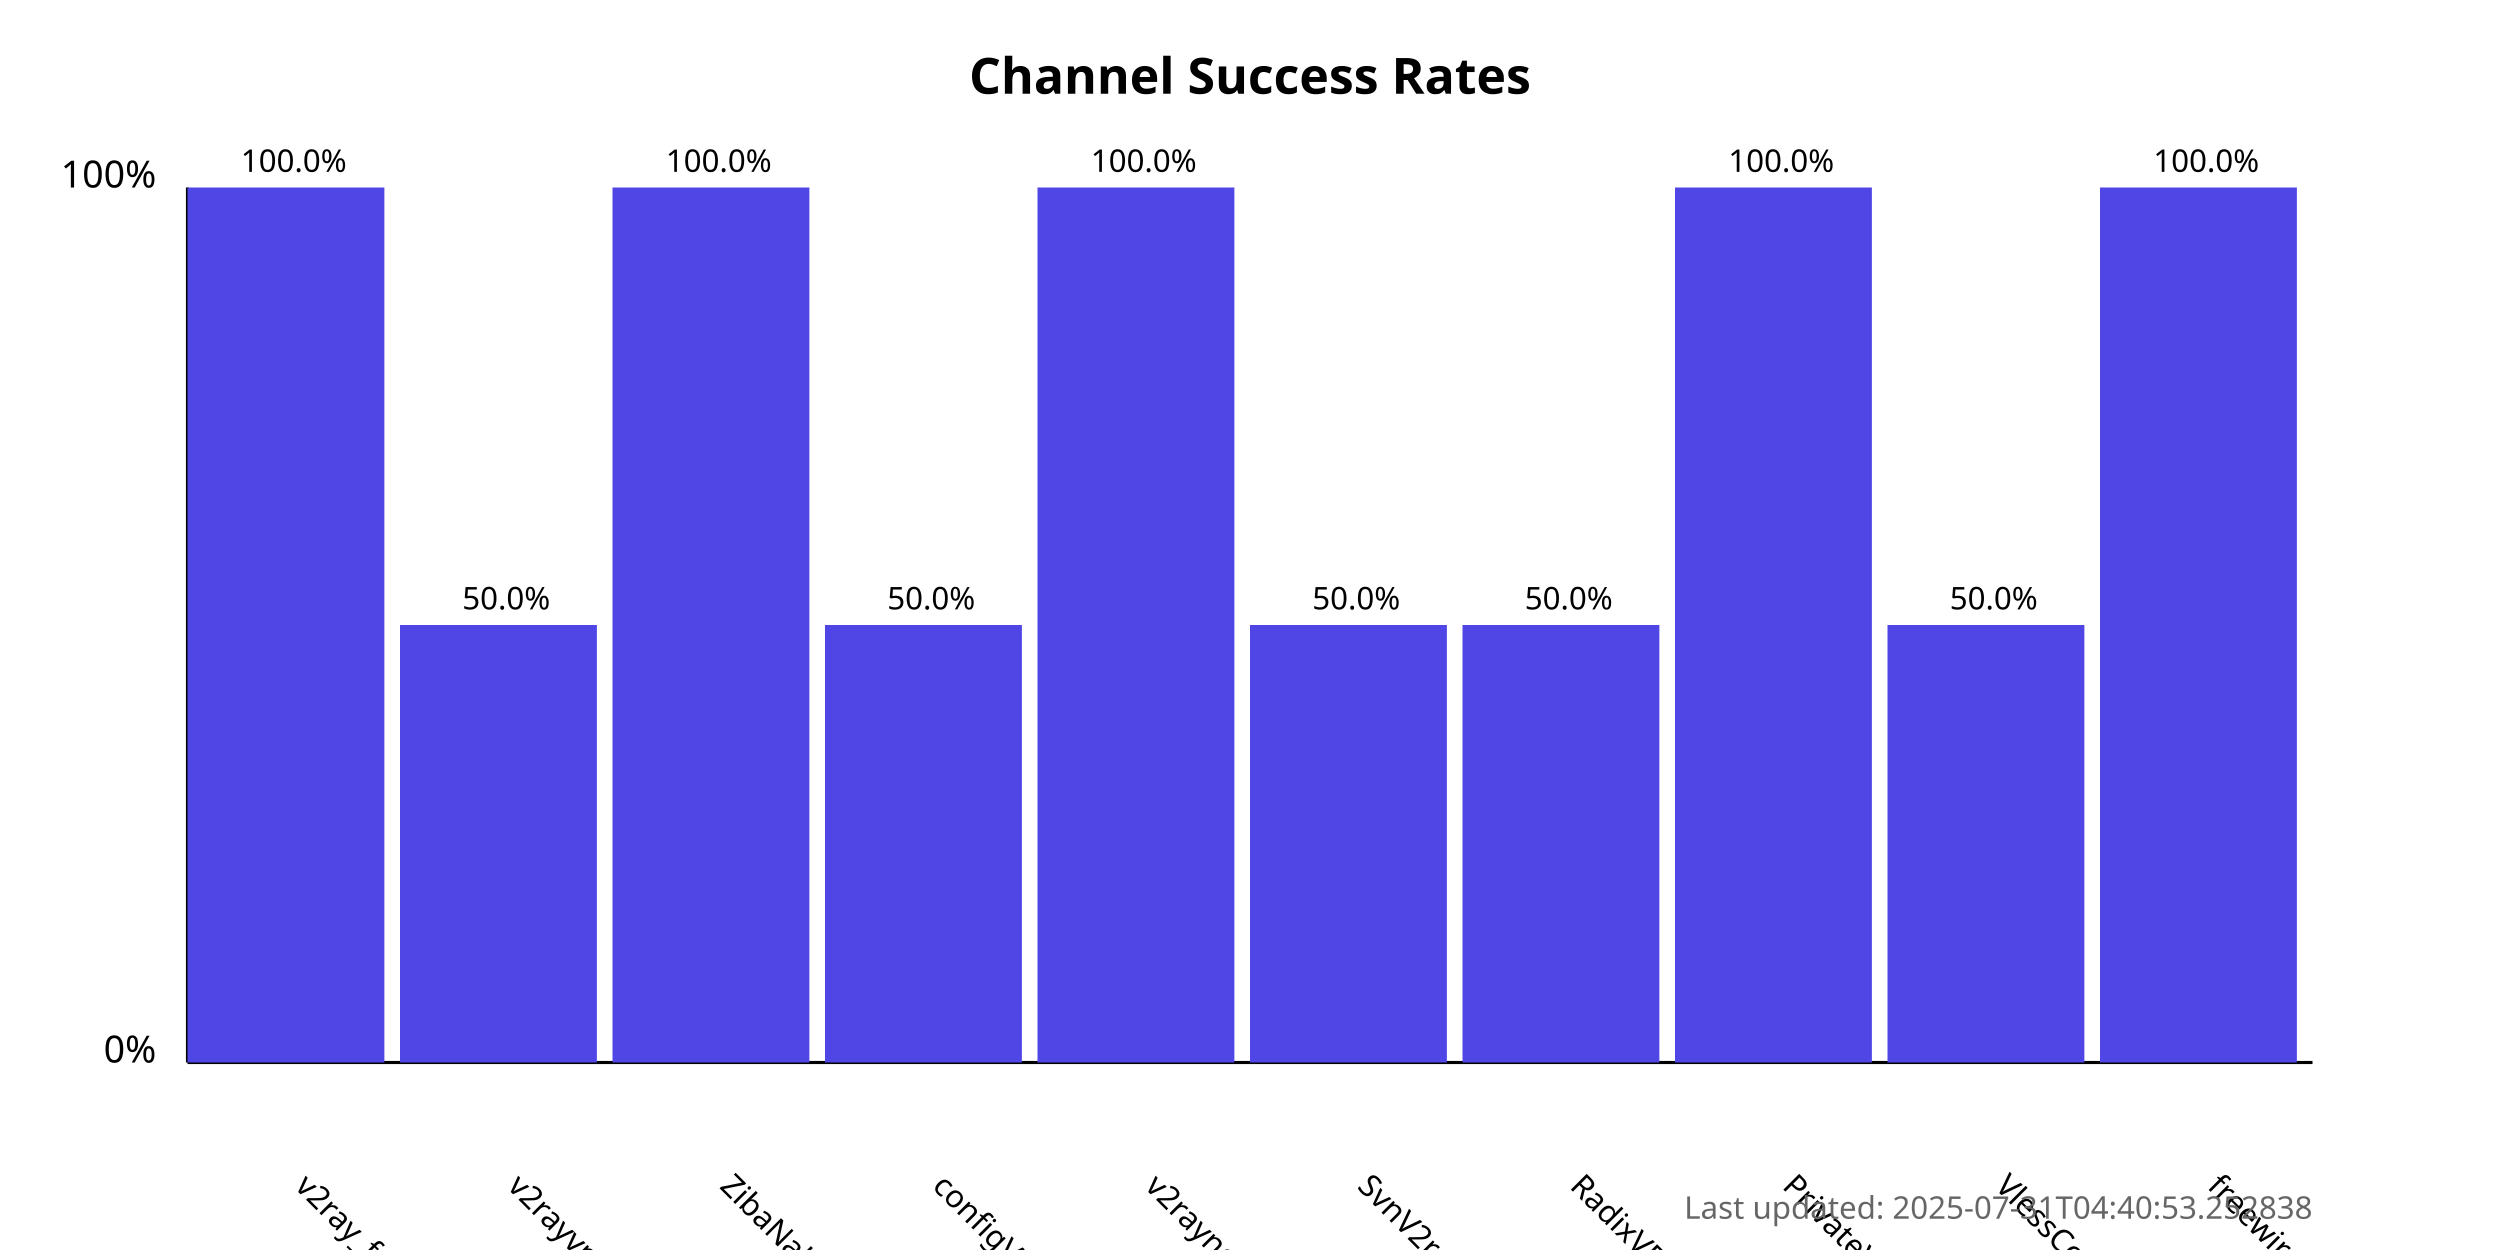
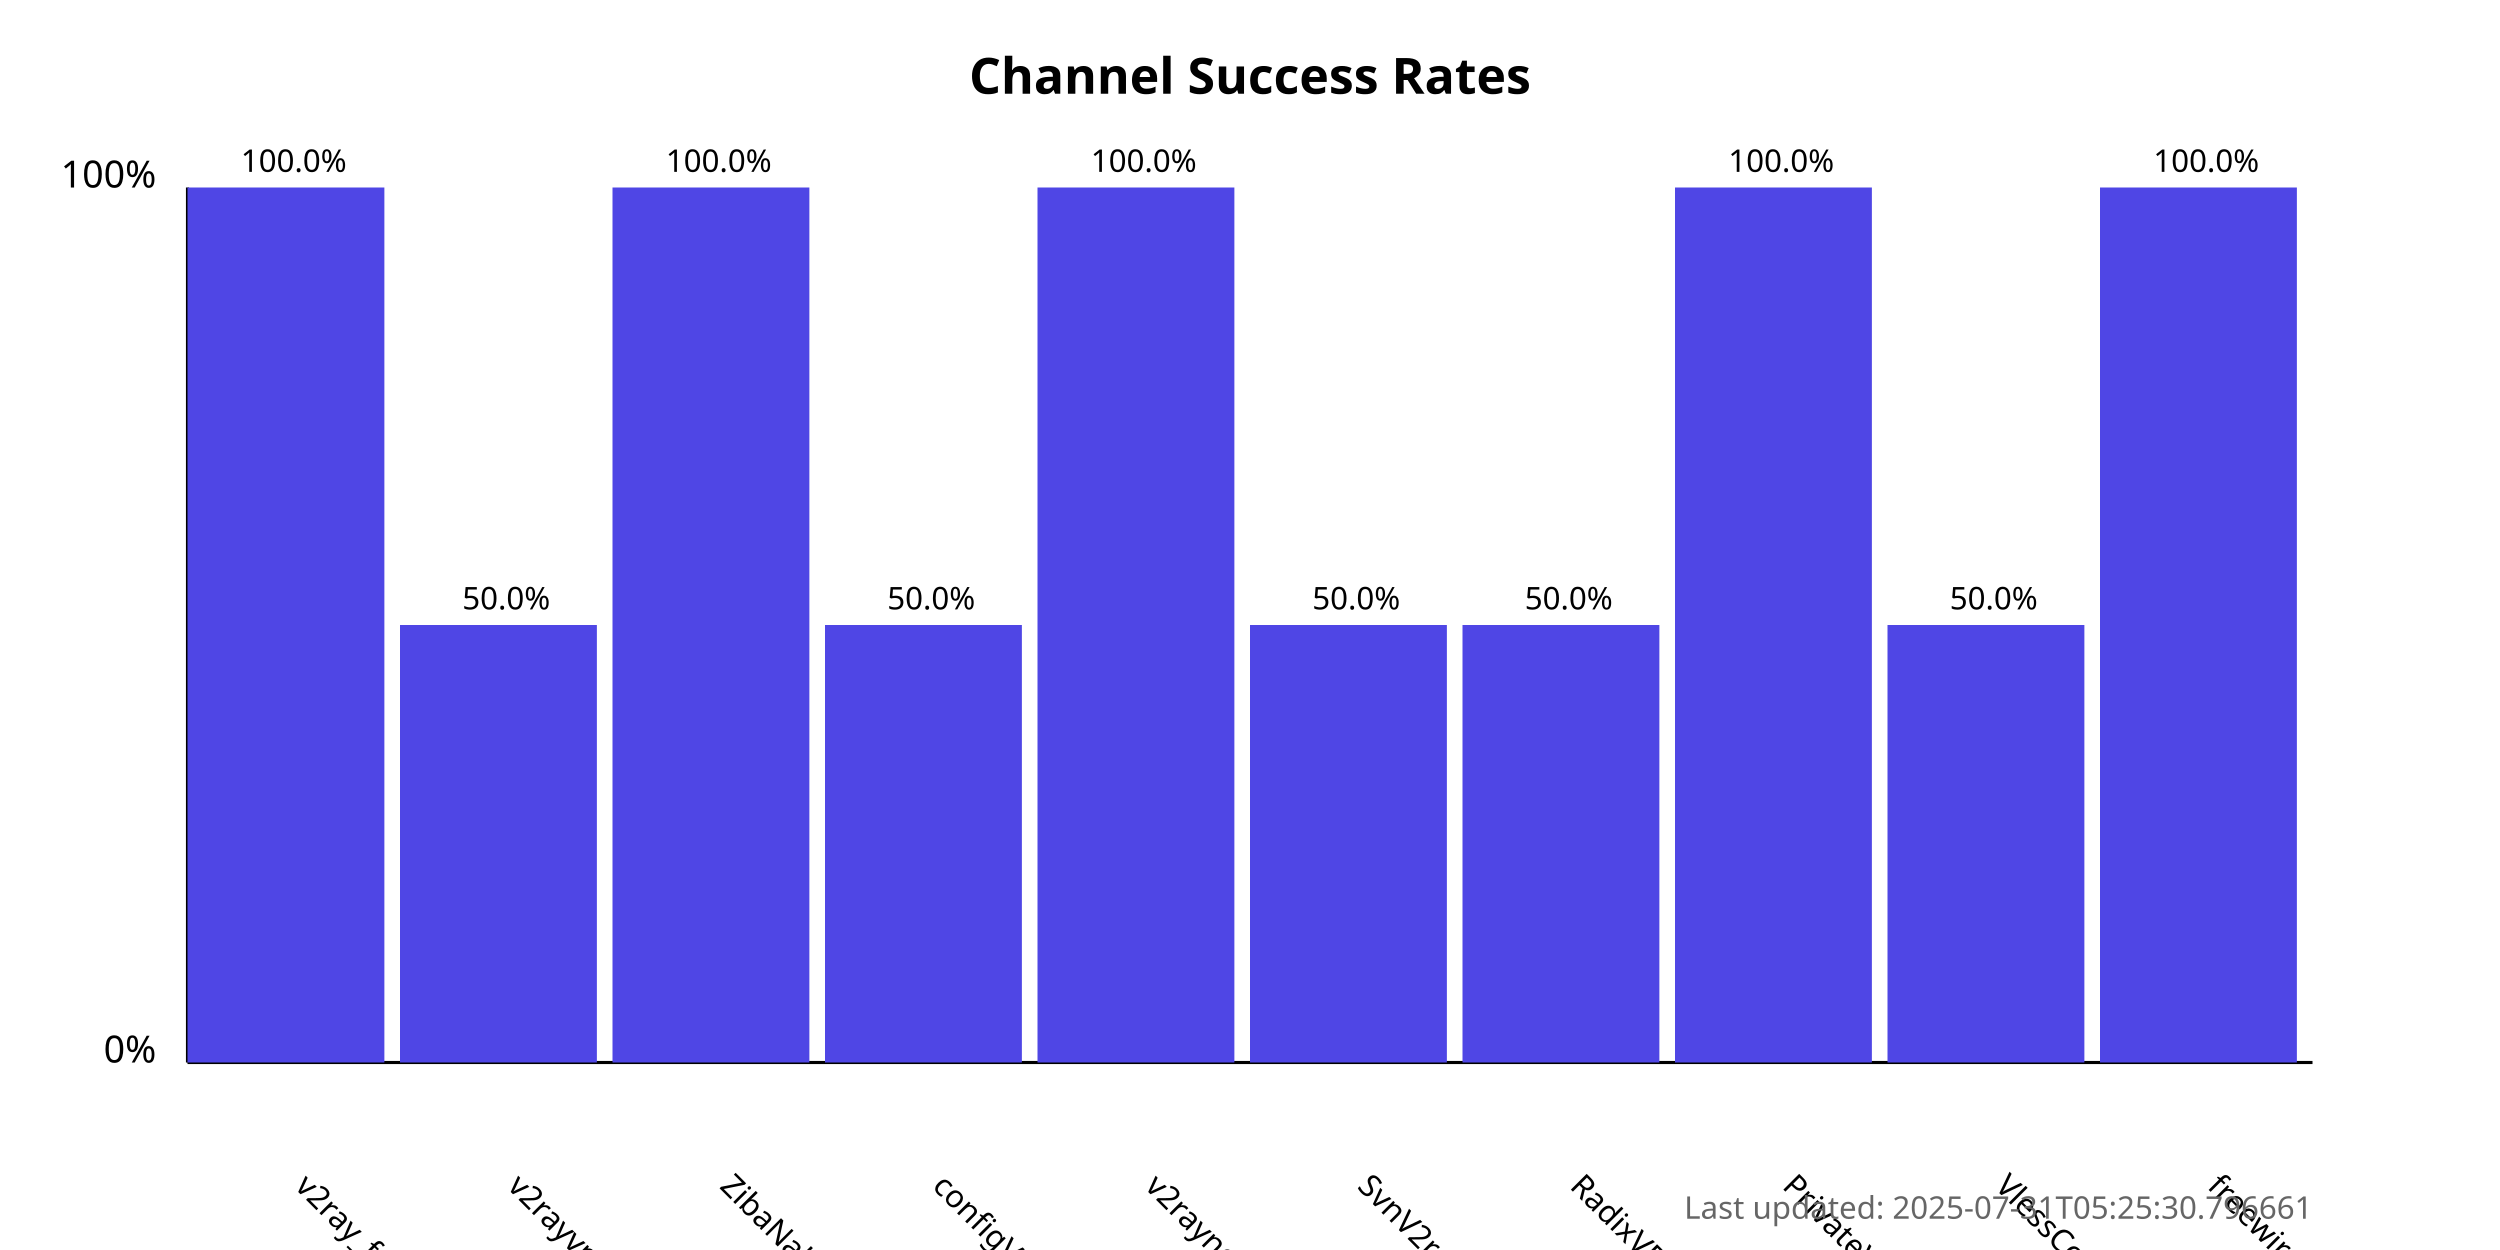
<svg xmlns="http://www.w3.org/2000/svg" width="800" height="400">
  <style>
            .chart-title { font: bold 16px sans-serif; }
            .axis-label { font: 12px sans-serif; }
            .tick-label { font: 10px sans-serif; }
            .bar { fill: #4f46e5; }
            .bar:hover { fill: #6366f1; }
            .timestamp { font: 10px sans-serif; fill: #666; }
        </style>
  <text x="400.0" y="30" text-anchor="middle" class="chart-title">
            Channel Success Rates
        </text>
  <line x1="60" y1="340" x2="60" y2="60" stroke="black" stroke-width="1" />
  <line x1="60" y1="340" x2="740" y2="340" stroke="black" stroke-width="1" />
  <text x="50" y="340" text-anchor="end" class="axis-label">0%</text>
  <text x="50" y="60" text-anchor="end" class="axis-label">100%</text>
  <g>
    <rect x="60" y="60.0" width="63.0" height="280.0" class="bar" />
    <text x="94.0" y="380" transform="rotate(45, 94.0, 380)" text-anchor="start" class="tick-label">
                v2ray_free_conf
            </text>
    <text x="94.0" y="55.0" text-anchor="middle" class="tick-label">
                100.0%
            </text>
  </g>
  <g>
    <rect x="128.0" y="200.0" width="63.0" height="140.0" class="bar" />
    <text x="162.0" y="380" transform="rotate(45, 162.0, 380)" text-anchor="start" class="tick-label">
                v2rayvpno
            </text>
    <text x="162.0" y="195.0" text-anchor="middle" class="tick-label">
                50.0%
            </text>
  </g>
  <g>
    <rect x="196.0" y="60.0" width="63.0" height="280.0" class="bar" />
    <text x="230.0" y="380" transform="rotate(45, 230.0, 380)" text-anchor="start" class="tick-label">
                ZibaNabz
            </text>
    <text x="230.0" y="55.0" text-anchor="middle" class="tick-label">
                100.0%
            </text>
  </g>
  <g>
    <rect x="264.0" y="200.0" width="63.0" height="140.0" class="bar" />
    <text x="298.0" y="380" transform="rotate(45, 298.0, 380)" text-anchor="start" class="tick-label">
                configV2rayForFree
            </text>
    <text x="298.0" y="195.0" text-anchor="middle" class="tick-label">
                50.0%
            </text>
  </g>
  <g>
    <rect x="332.0" y="60.0" width="63.0" height="280.0" class="bar" />
    <text x="366.0" y="380" transform="rotate(45, 366.0, 380)" text-anchor="start" class="tick-label">
                v2rayngvpn
            </text>
    <text x="366.0" y="55.0" text-anchor="middle" class="tick-label">
                100.0%
            </text>
  </g>
  <g>
    <rect x="400.0" y="200.0" width="63.0" height="140.0" class="bar" />
    <text x="434.0" y="380" transform="rotate(45, 434.0, 380)" text-anchor="start" class="tick-label">
                SvnV2ray
            </text>
    <text x="434.0" y="195.0" text-anchor="middle" class="tick-label">
                50.0%
            </text>
  </g>
  <g>
    <rect x="468.0" y="200.0" width="63.0" height="140.0" class="bar" />
    <text x="502.0" y="380" transform="rotate(45, 502.0, 380)" text-anchor="start" class="tick-label">
                RadixVPN
            </text>
    <text x="502.0" y="195.0" text-anchor="middle" class="tick-label">
                50.0%
            </text>
  </g>
  <g>
    <rect x="536.0" y="60.0" width="63.0" height="280.0" class="bar" />
    <text x="570.0" y="380" transform="rotate(45, 570.0, 380)" text-anchor="start" class="tick-label">
                PrivateVPNs
            </text>
    <text x="570.0" y="55.0" text-anchor="middle" class="tick-label">
                100.0%
            </text>
  </g>
  <g>
    <rect x="604.0" y="200.0" width="63.0" height="140.0" class="bar" />
    <text x="638.0" y="380" transform="rotate(45, 638.0, 380)" text-anchor="start" class="tick-label">
                VlessConfig
            </text>
    <text x="638.0" y="195.0" text-anchor="middle" class="tick-label">
                50.0%
            </text>
  </g>
  <g>
    <rect x="672.0" y="60.0" width="63.0" height="280.0" class="bar" />
    <text x="706.0" y="380" transform="rotate(45, 706.0, 380)" text-anchor="start" class="tick-label">
                freewireguard
            </text>
    <text x="706.0" y="55.0" text-anchor="middle" class="tick-label">
                100.0%
            </text>
  </g>
  <text x="740" y="390" text-anchor="end" class="timestamp">
-             Last updated: 2025-07-31T04:40:53.252838
+             Last updated: 2025-07-31T05:25:30.796661
        </text>
</svg>
